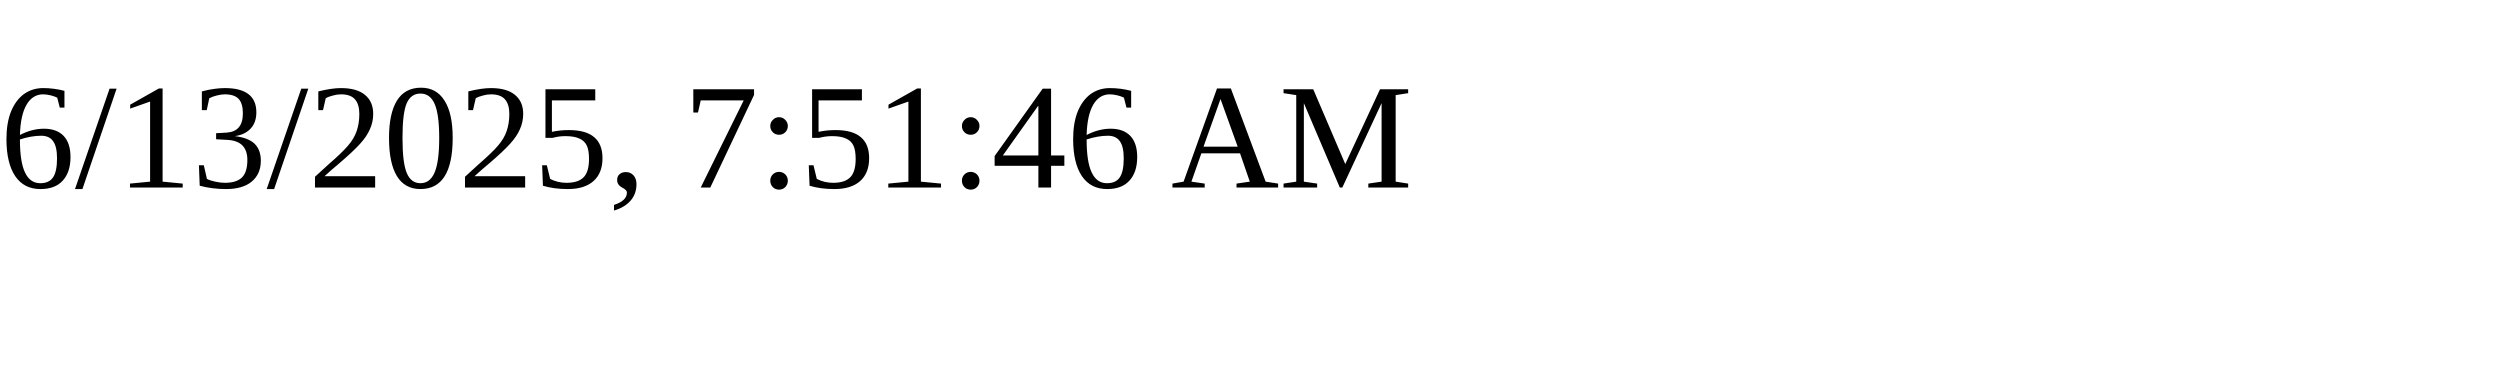
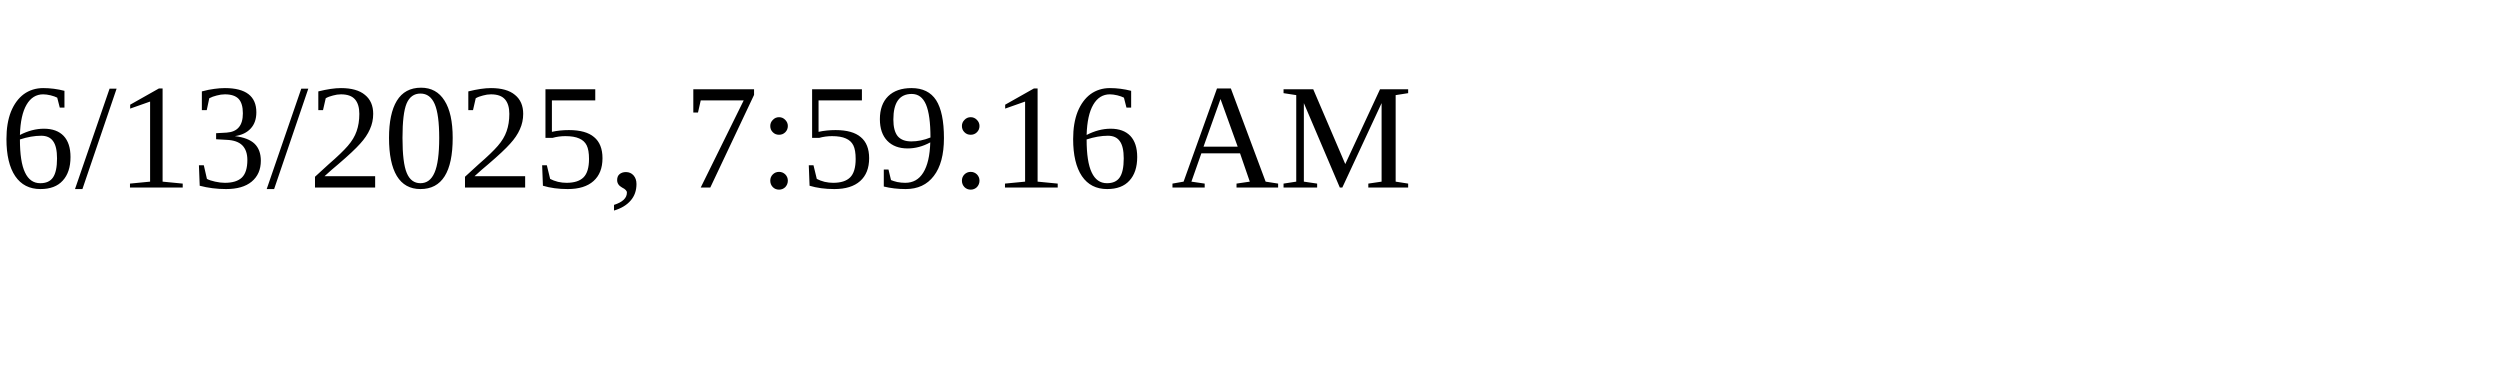
<svg xmlns="http://www.w3.org/2000/svg" height="30" width="200">
-   <text x="0" y="15">6/13/2025, 7:51:46 AM</text>
+   <text x="0" y="15">6/13/2025, 7:59:16 AM</text>
</svg>
